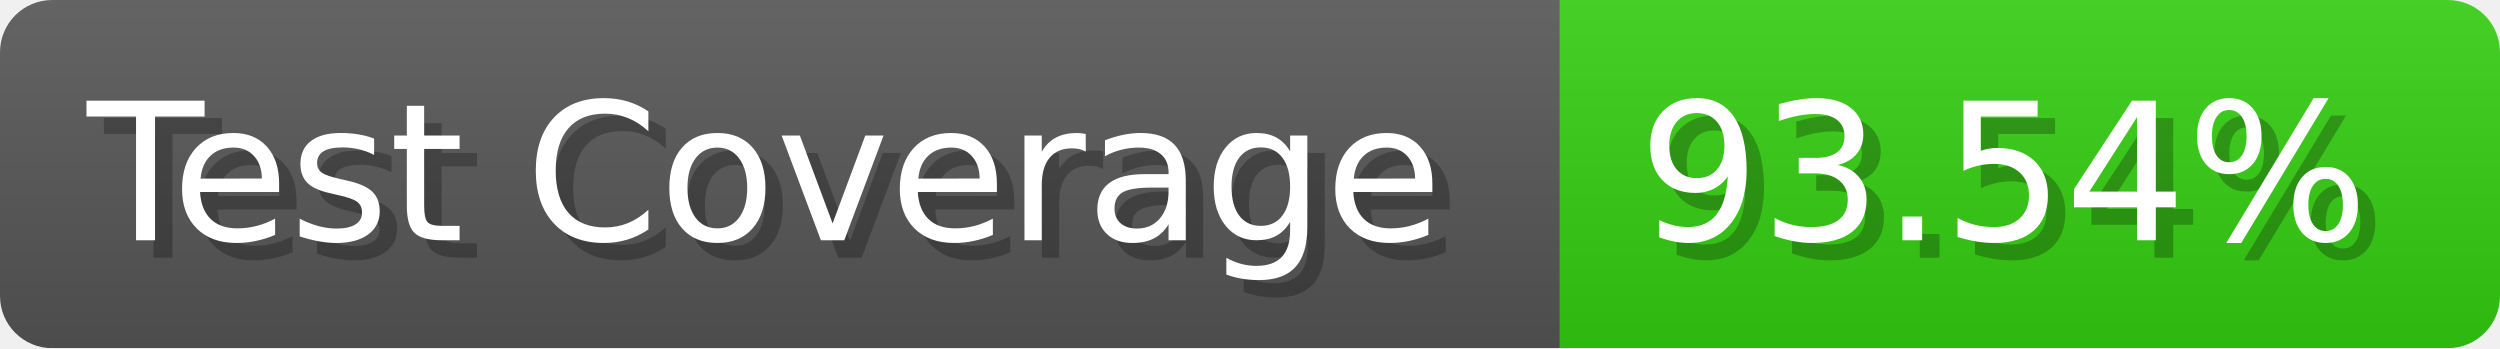
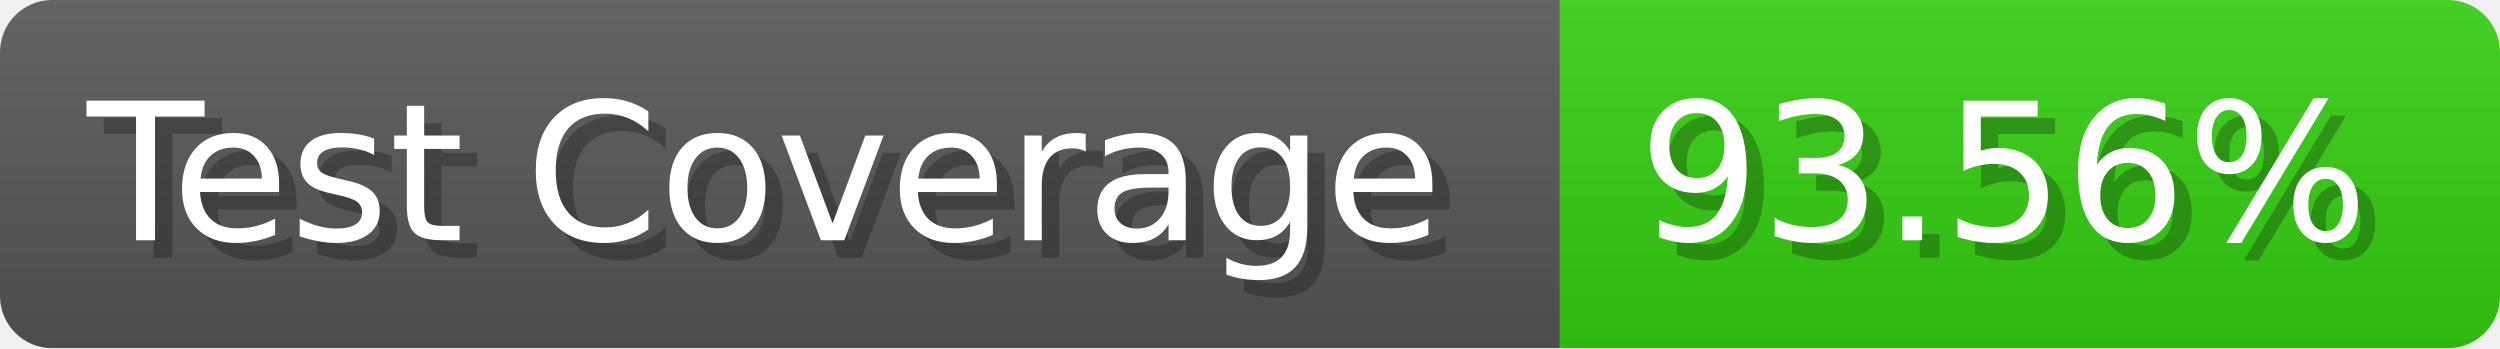
- <svg xmlns="http://www.w3.org/2000/svg" width="143.6" height="20" viewBox="0 0 1436 200" role="img" aria-label="Test Coverage: 93.54%">
+ <svg xmlns="http://www.w3.org/2000/svg" width="143.6" height="20" viewBox="0 0 1436 200" role="img" aria-label="Test Coverage: 93.56%">
  <linearGradient id="a" x2="0" y2="100%">
    <stop offset="0" stop-opacity=".1" stop-color="#EEE" />
    <stop offset="1" stop-opacity=".1" />
  </linearGradient>
  <mask id="m">
    <rect width="1436" height="200" rx="30" fill="#FFF" />
  </mask>
  <g mask="url(#m)">
    <rect width="896" height="200" fill="#555" />
    <rect width="540" height="200" fill="#3C1" x="896" />
    <rect width="1436" height="200" fill="url(#a)" />
  </g>
  <g aria-hidden="true" fill="#fff" text-anchor="start" font-family="Verdana,DejaVu Sans,sans-serif" font-size="110">
    <text x="60" y="148" textLength="796" fill="#000" opacity="0.25">Test Coverage</text>
    <text x="50" y="138" textLength="796">Test Coverage</text>
-     <text x="951" y="148" textLength="440" fill="#000" opacity="0.25">93.54%</text>
-     <text x="941" y="138" textLength="440">93.54%</text>
+     <text x="951" y="148" textLength="440" fill="#000" opacity="0.25">93.56%</text>
+     <text x="941" y="138" textLength="440">93.56%</text>
  </g>
</svg>
